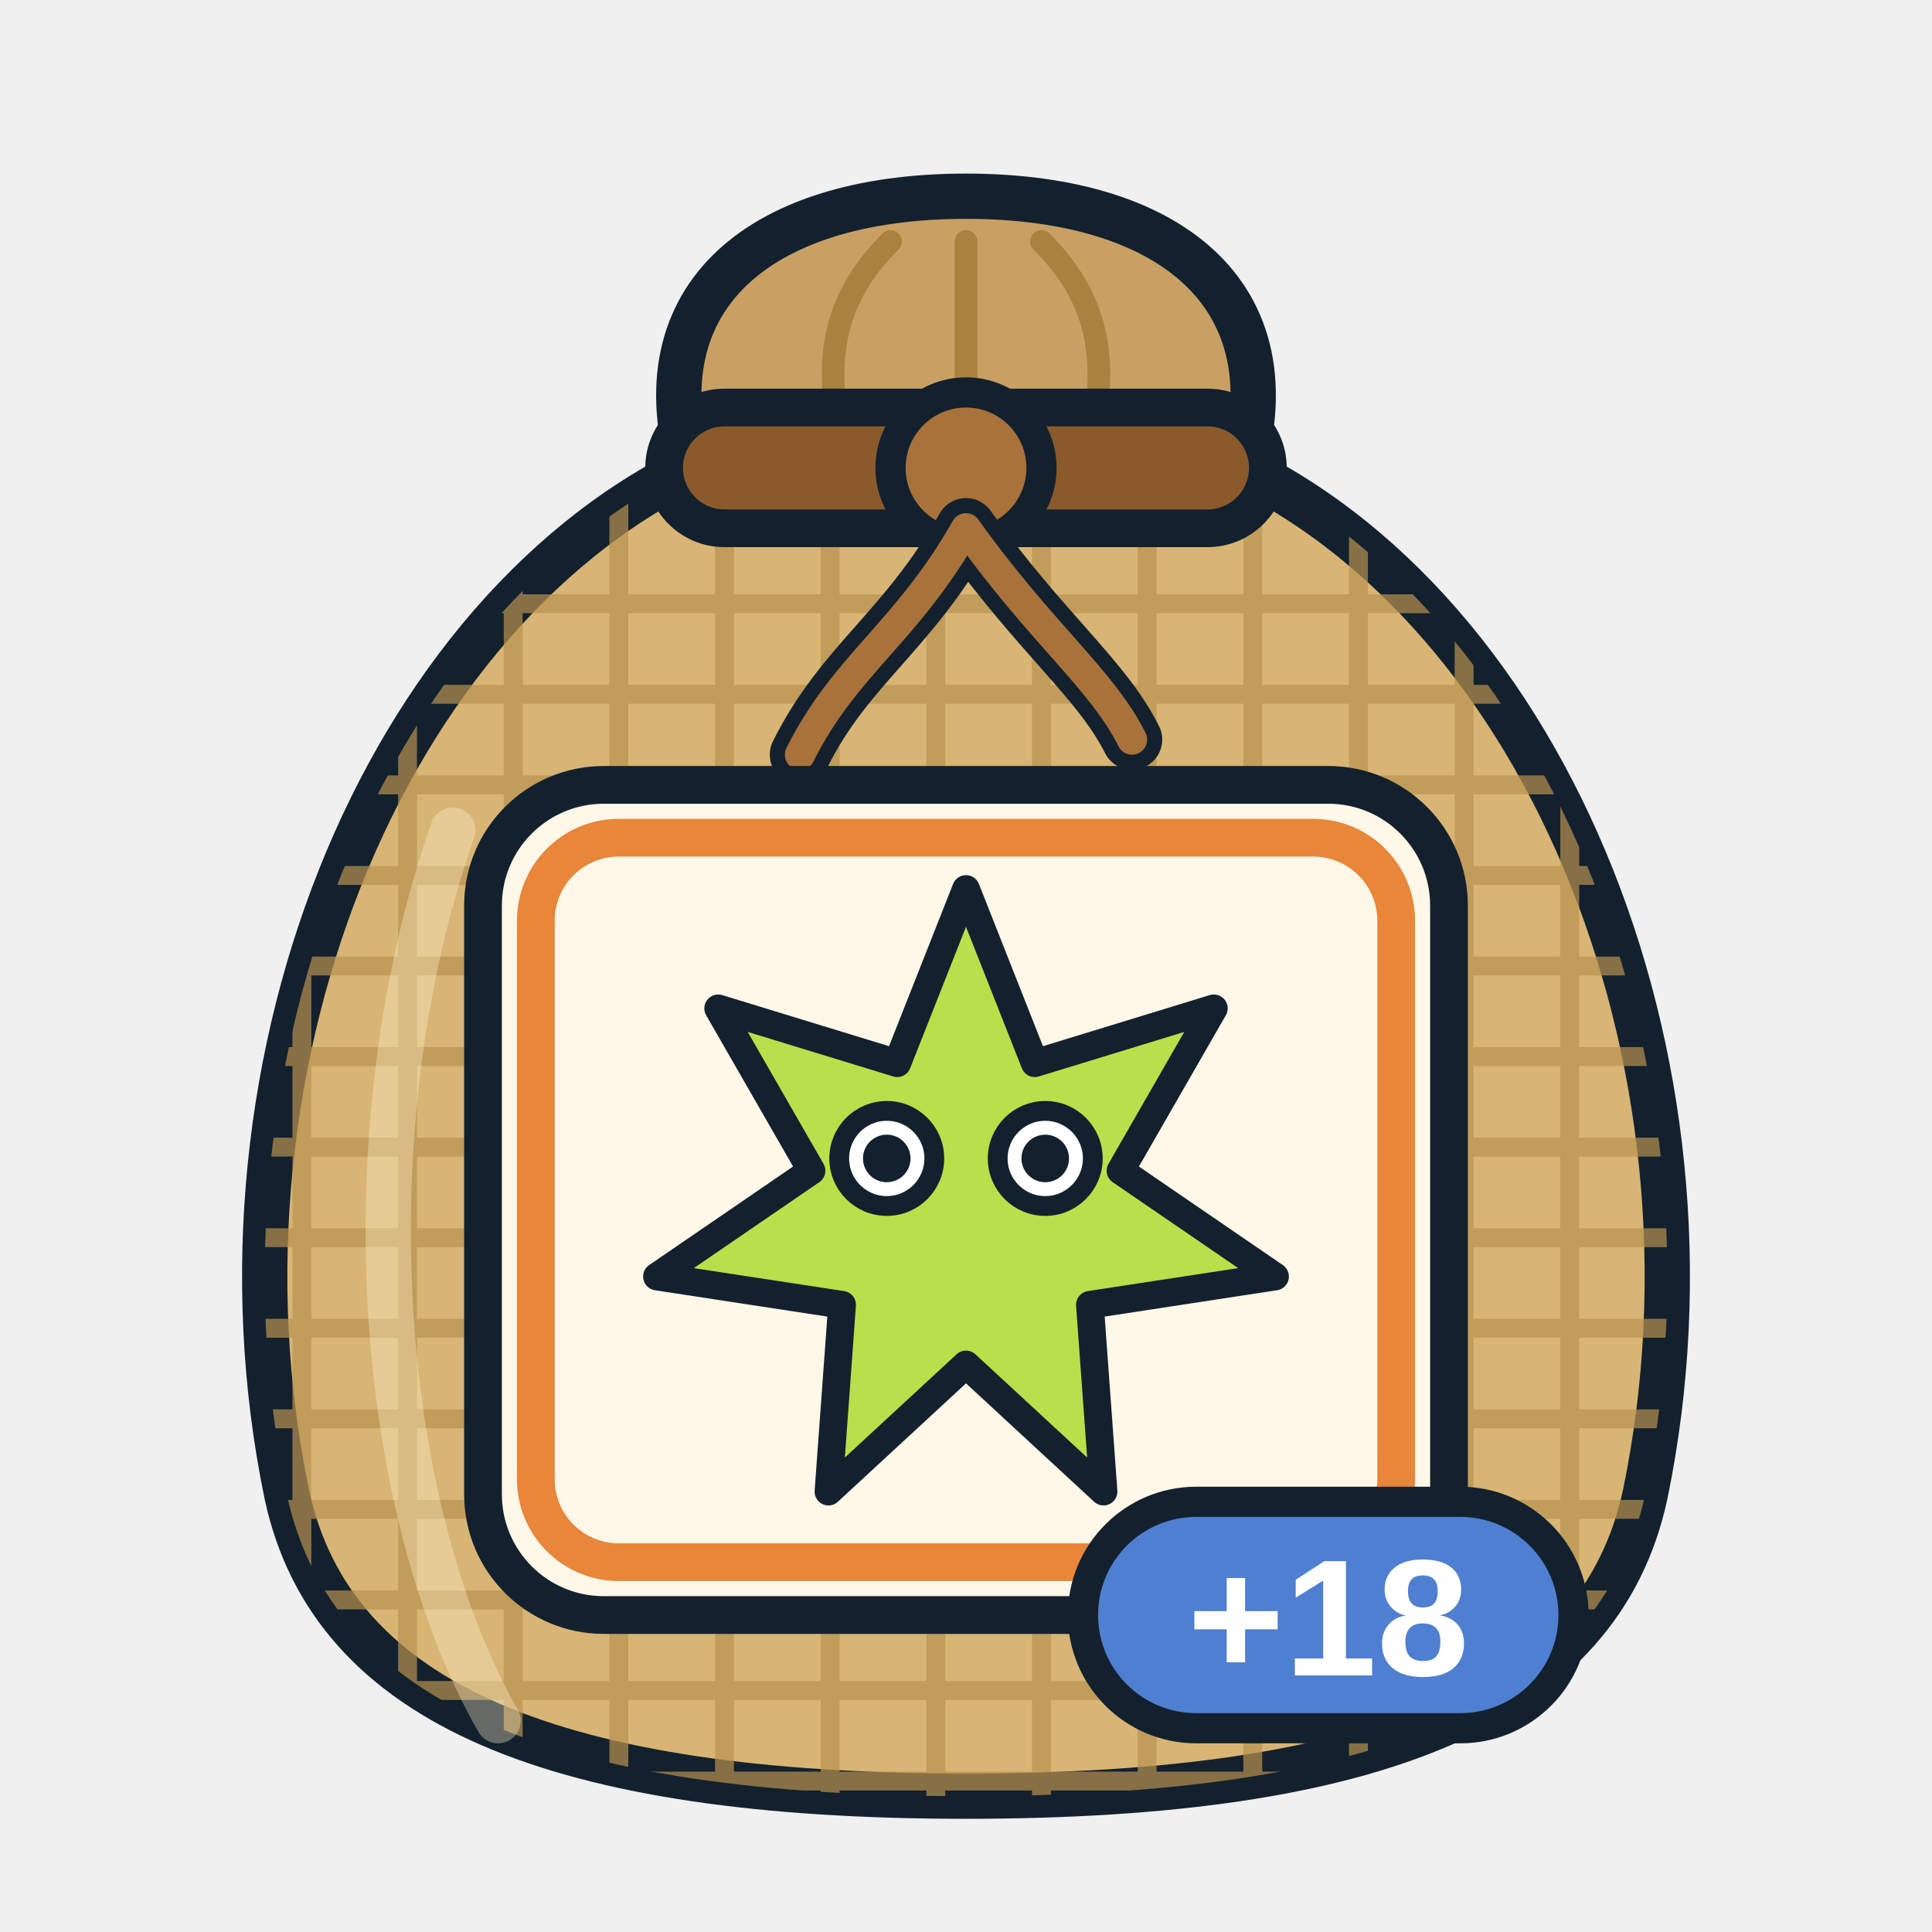
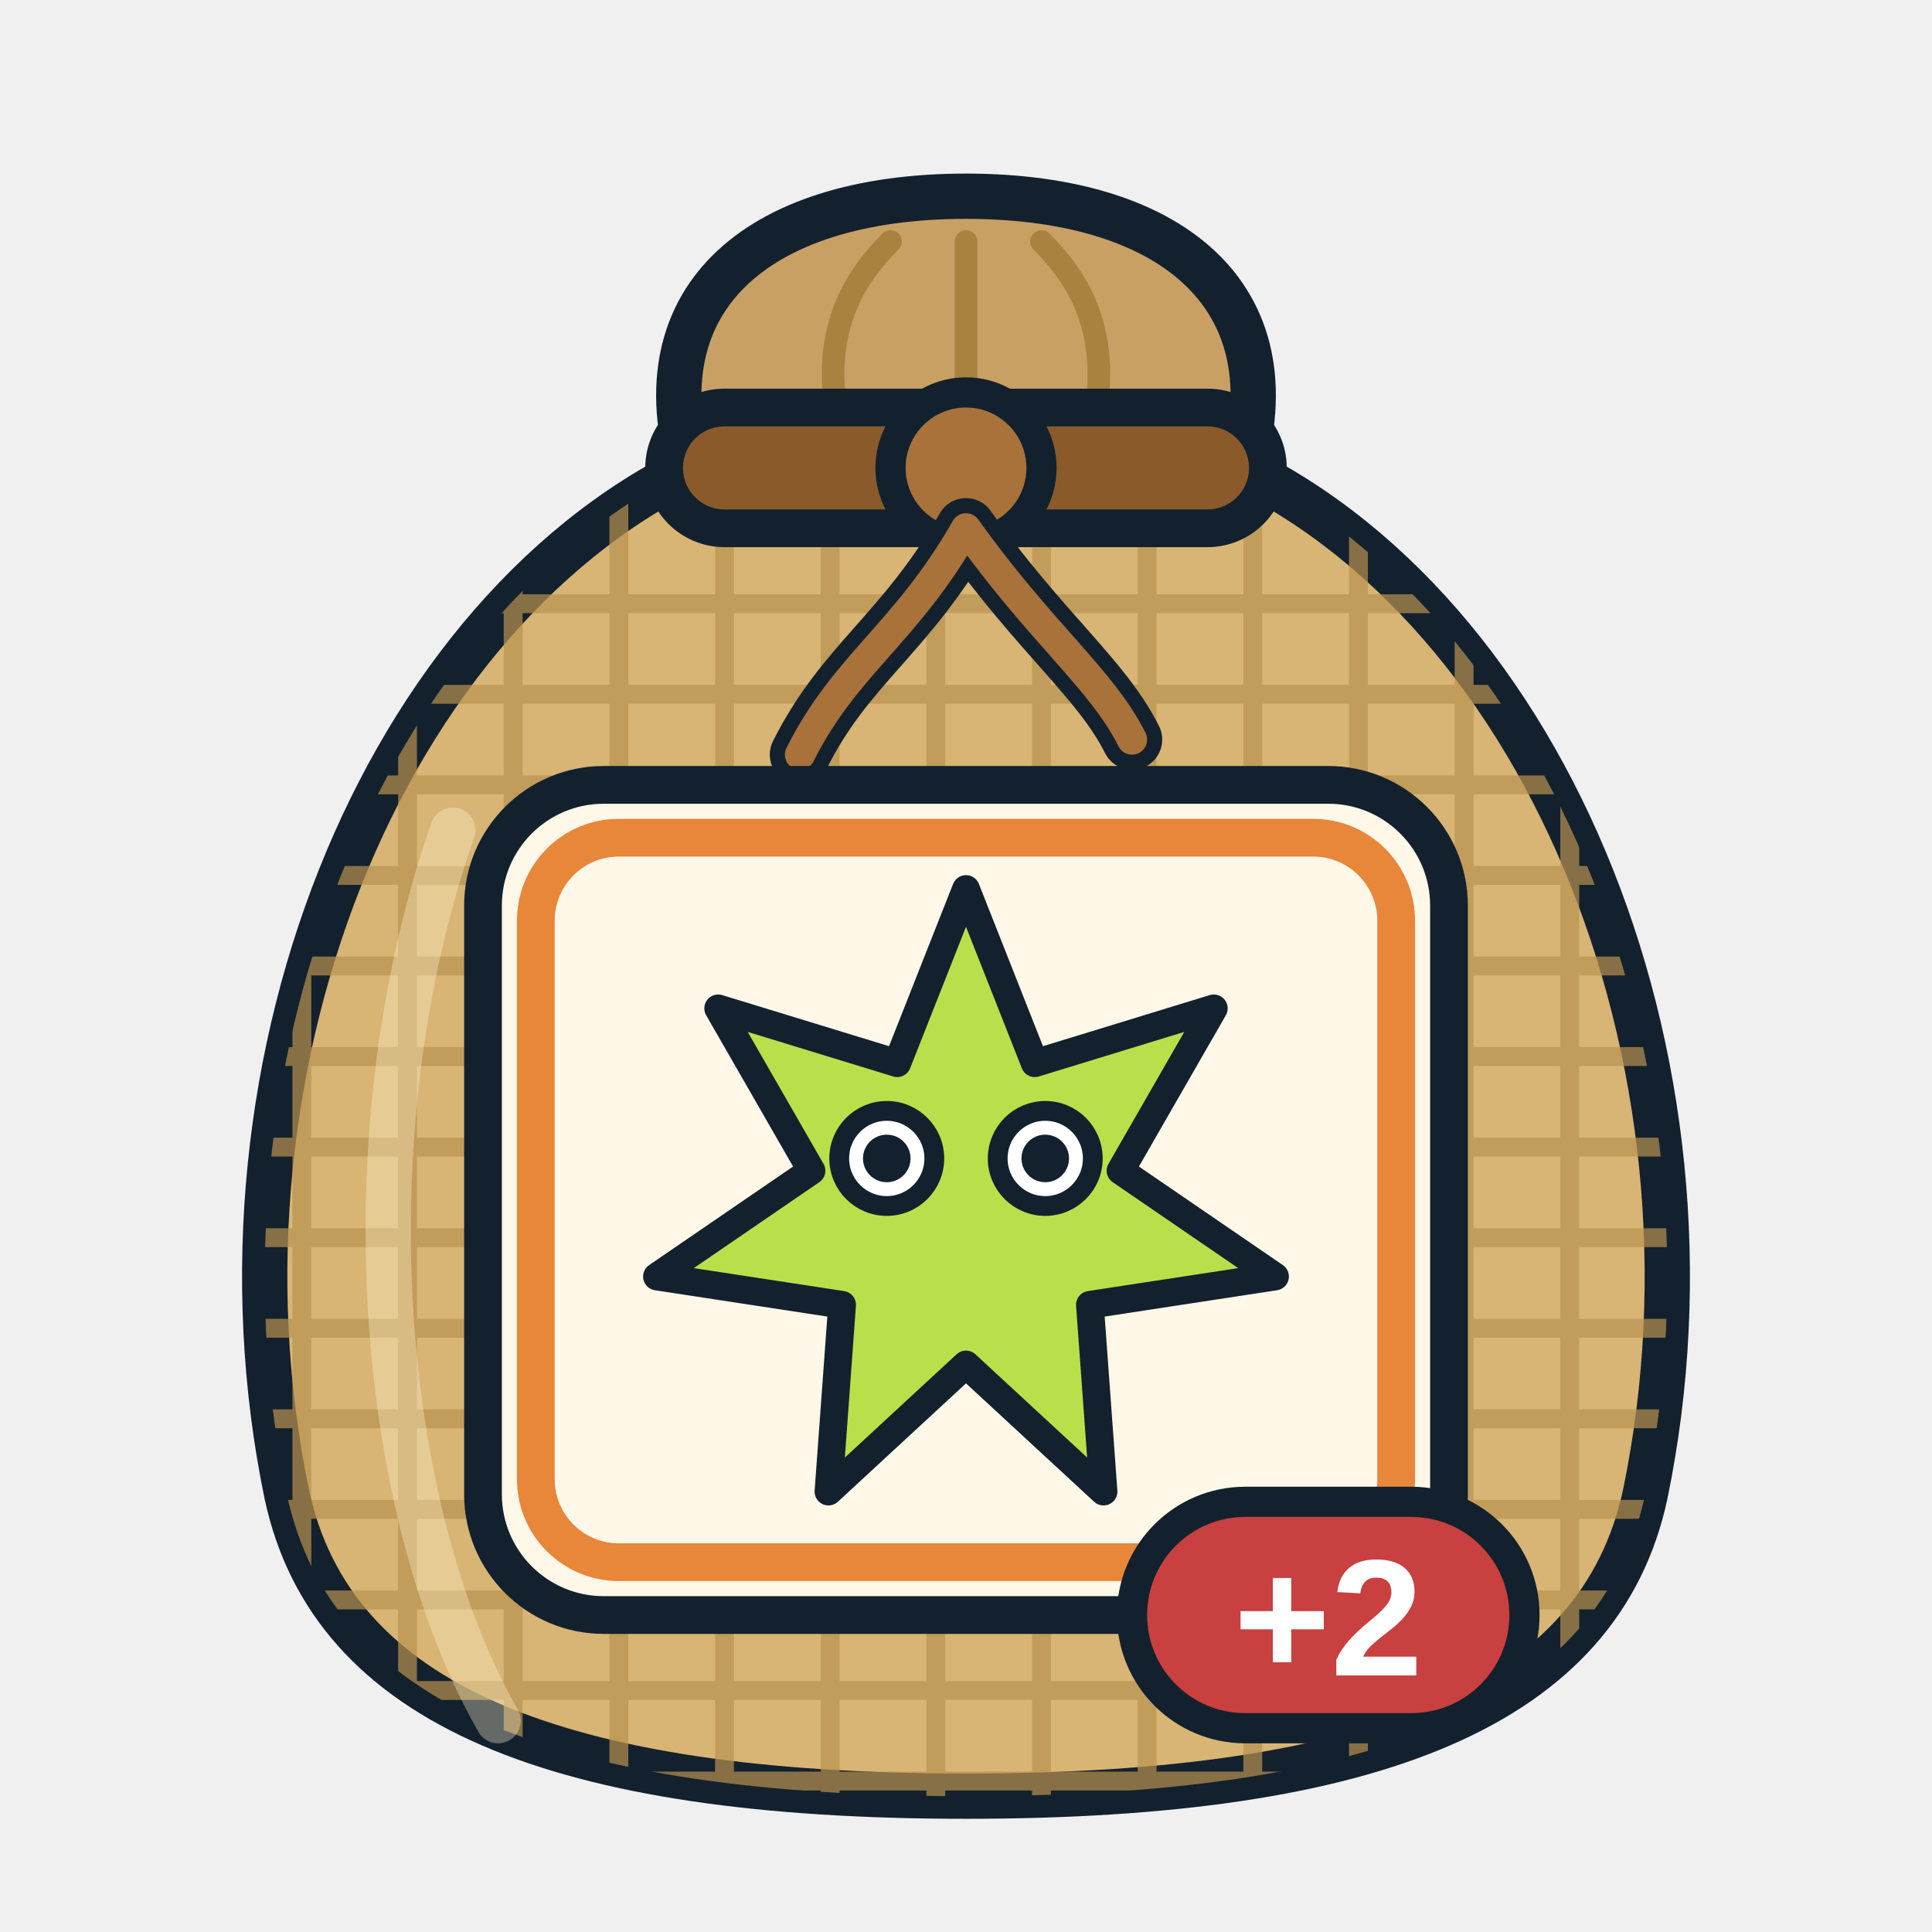
<svg xmlns="http://www.w3.org/2000/svg" viewBox="0 0 256 256" width="256" height="256">
  <defs>
    <clipPath id="sk">
      <path d="M96 60 C52 78 26 140 38 198 C44 226 74 238 128 238 C182 238 212 226 218 198 C230 140 204 78 160 60 Z" />
    </clipPath>
  </defs>
  <path d="M92 64 C84 40 100 26 128 26 C156 26 172 40 164 64 Z" fill="#c9a064" stroke="#13212e" stroke-width="6" stroke-linejoin="round" />
  <path d="M112 60 C108 46 112 38 118 32 M128 60 V32 M144 60 C148 46 144 38 138 32" fill="none" stroke="#a8823e" stroke-width="3" stroke-linecap="round" />
  <path d="M96 60 C52 78 26 140 38 198 C44 226 74 238 128 238 C182 238 212 226 218 198 C230 140 204 78 160 60 Z" fill="#d8b574" stroke="#13212e" stroke-width="6" stroke-linejoin="round" />
  <g clip-path="url(#sk)" stroke="#b8924e" stroke-width="2.5" opacity="0.7">
    <path d="M20 80 H240" />
    <path d="M20 92 H240" />
    <path d="M20 104 H240" />
    <path d="M20 116 H240" />
    <path d="M20 128 H240" />
    <path d="M20 140 H240" />
    <path d="M20 152 H240" />
    <path d="M20 164 H240" />
    <path d="M20 176 H240" />
    <path d="M20 188 H240" />
    <path d="M20 200 H240" />
    <path d="M20 212 H240" />
    <path d="M20 224 H240" />
    <path d="M20 236 H240" />
    <path d="M40 60 V240" />
    <path d="M54 60 V240" />
    <path d="M68 60 V240" />
    <path d="M82 60 V240" />
    <path d="M96 60 V240" />
    <path d="M110 60 V240" />
    <path d="M124 60 V240" />
    <path d="M138 60 V240" />
    <path d="M152 60 V240" />
    <path d="M166 60 V240" />
    <path d="M180 60 V240" />
    <path d="M194 60 V240" />
    <path d="M208 60 V240" />
  </g>
  <path d="M60 110 C46 150 50 200 66 228" fill="none" stroke="#fff3cf" stroke-width="6" stroke-linecap="round" opacity="0.35" />
  <rect x="88" y="54" width="80" height="16" rx="8" fill="#8a5a2b" stroke="#13212e" stroke-width="5" />
  <circle cx="128" cy="62" r="10" fill="#a8723a" stroke="#13212e" stroke-width="4" />
  <path d="M128 70 C120 84 112 88 106 100 M128 70 C138 84 146 90 150 98" fill="none" stroke="#13212e" stroke-width="8" stroke-linecap="round" />
  <path d="M128 70 C120 84 112 88 106 100 M128 70 C138 84 146 90 150 98" fill="none" stroke="#a8723a" stroke-width="4" stroke-linecap="round" />
  <rect x="64" y="104" width="128" height="110" rx="16" fill="#fff7e8" stroke="#13212e" stroke-width="5" />
  <rect x="71" y="111" width="114" height="96" rx="11" fill="none" stroke="#e8863a" stroke-width="5" />
  <g transform="translate(75.5 111.5) scale(1.05)">
    <path d="M50 6 L58.678 27.981 L81.273 21.06 L69.499 41.55 L88.997 54.901 L65.637 58.47 L67.355 82.039 L50 66 L32.645 82.039 L34.363 58.47 L11.003 54.901 L30.501 41.55 L18.727 21.06 L41.322 27.981 Z" fill="#b9e04a" stroke="#13212e" stroke-width="3.5" stroke-linejoin="round" stroke-linecap="round" />
    <circle cx="40" cy="40" r="6" fill="#fff" stroke="#13212e" stroke-width="2.5" stroke-linejoin="round" stroke-linecap="round" />
    <circle cx="60" cy="40" r="6" fill="#fff" stroke="#13212e" stroke-width="2.5" stroke-linejoin="round" stroke-linecap="round" />
    <circle cx="40" cy="40" r="2.5" fill="#13212e" stroke="#13212e" stroke-width="1" stroke-linejoin="round" stroke-linecap="round" />
    <circle cx="60" cy="40" r="2.5" fill="#13212e" stroke="#13212e" stroke-width="1" stroke-linejoin="round" stroke-linecap="round" />
  </g>
  <g>
-     <rect x="143.5" y="199" width="65" height="30" rx="15" fill="#4f7fd0" stroke="#13212e" stroke-width="4" />
-     <text x="176" y="222" font-family="Arial Black, Arial, Helvetica, sans-serif" font-weight="900" font-size="22" text-anchor="middle" fill="#ffffff">+18</text>
+     <rect x="150" y="199" width="52" height="30" rx="15" fill="#c8403f" stroke="#13212e" stroke-width="4" />
+     <text x="176" y="222" font-family="Arial Black, Arial, Helvetica, sans-serif" font-weight="900" font-size="22" text-anchor="middle" fill="#ffffff">+2</text>
  </g>
</svg>
